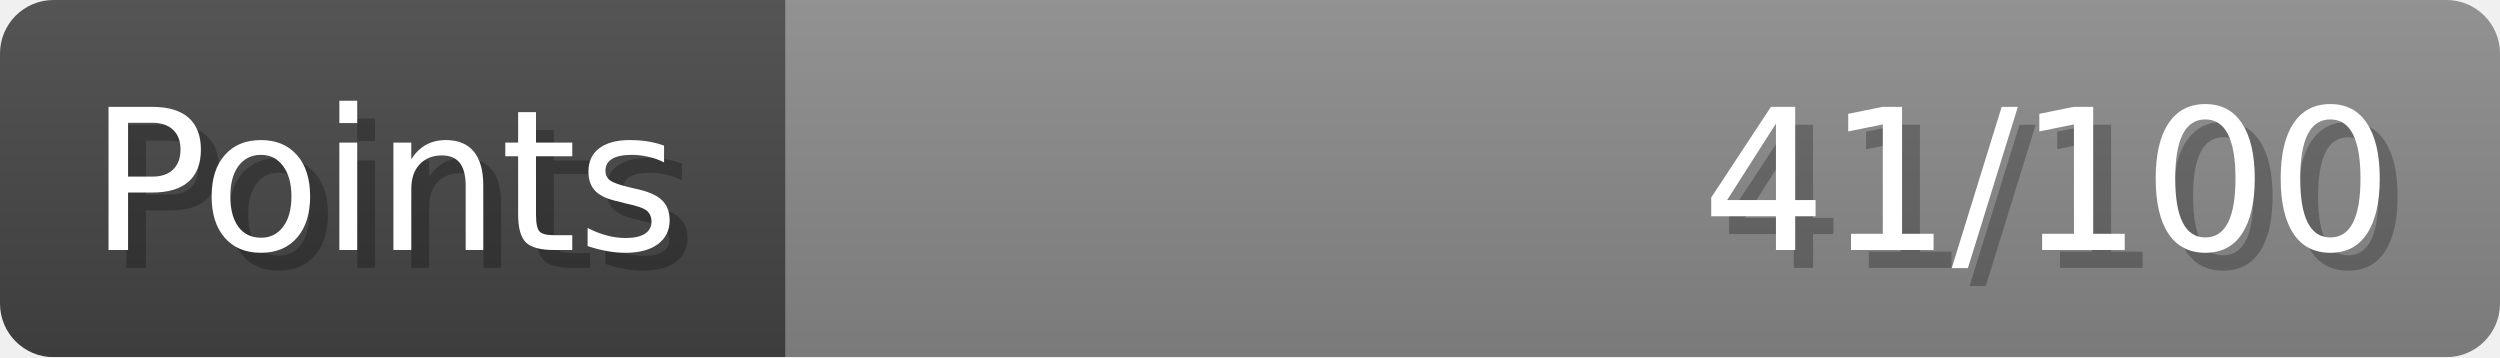
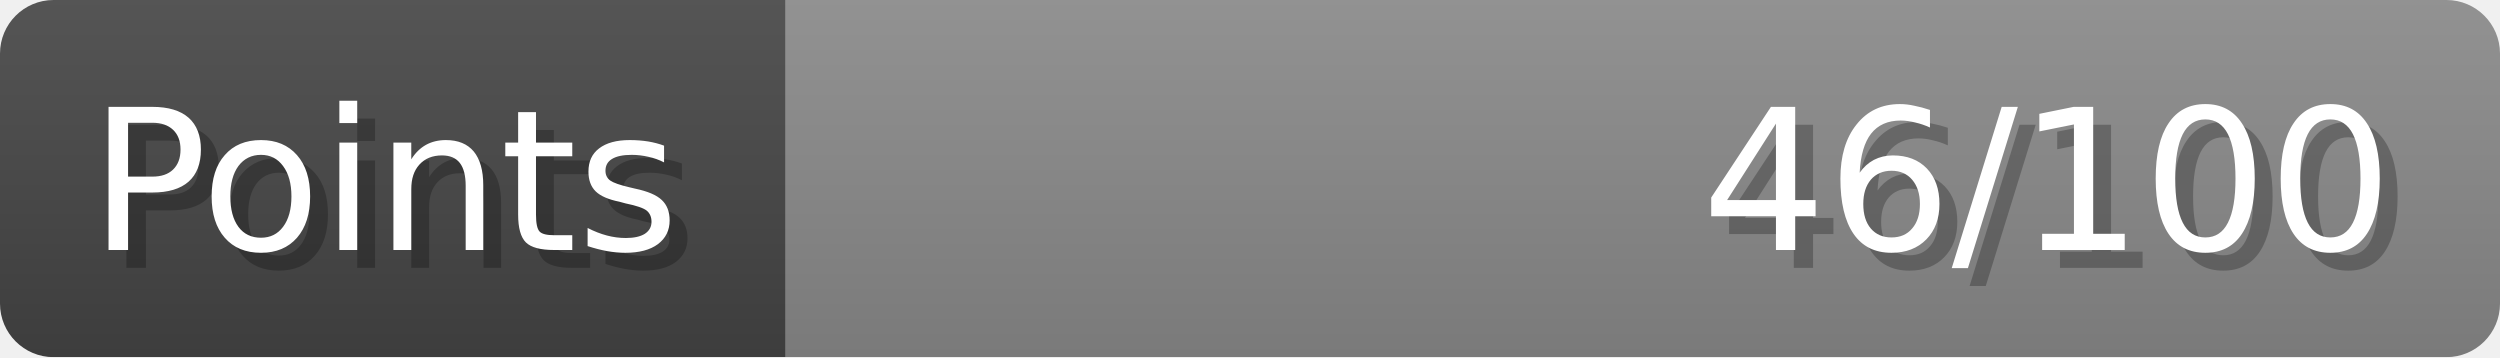
- <svg xmlns="http://www.w3.org/2000/svg" width="140px" height="20px" role="img" aria-label="Points: 41/100">
+ <svg xmlns="http://www.w3.org/2000/svg" width="140px" height="20px" role="img" aria-label="Points: 46/100">
  <linearGradient id="a" x2="0" y2="100%">
    <stop offset="0" stop-opacity=".1" stop-color="#EEE" />
    <stop offset="1" stop-opacity=".1" />
  </linearGradient>
  <mask id="m">
    <rect width="100%" height="100%" rx="3" fill="#FFF" />
  </mask>
  <g mask="url(#m)">
    <rect x="0" y="0" width="44" height="20" fill="#444" />
    <svg x="44" y="0" width="96" height="20">
      <rect width="100%" height="100%" fill="#888888" />
      <rect width="0%" height="100%" fill="#33CC11" transform="">
-         <animate attributeName="width" begin="0.5s" dur="600ms" from="0%" to="41%" repeatCount="1" fill="freeze" calcMode="spline" keyTimes="0; 1" keySplines="0.3, 0.61, 0.355, 1" />
+         <animate attributeName="width" begin="0.5s" dur="600ms" from="0%" to="46%" repeatCount="1" fill="freeze" calcMode="spline" keyTimes="0; 1" keySplines="0.3, 0.61, 0.355, 1" />
      </rect>
    </svg>
    <rect width="140" height="20" fill="url(#a)" />
  </g>
  <g aria-hidden="true" font-size="11" font-family="Verdana, DejaVu Sans, sans-serif" fill="#FFFFFF">
    <text x="6" y="15" fill="#000" opacity="0.25">Points</text>
    <text x="5" y="14">Points</text>
-     <text x="135" y="15" fill="#000" opacity="0.25" text-anchor="end">41/100</text>
-     <text x="134" y="14" text-anchor="end">41/100</text>
+     <text x="135" y="15" fill="#000" opacity="0.25" text-anchor="end">46/100</text>
+     <text x="134" y="14" text-anchor="end">46/100</text>
  </g>
</svg>
